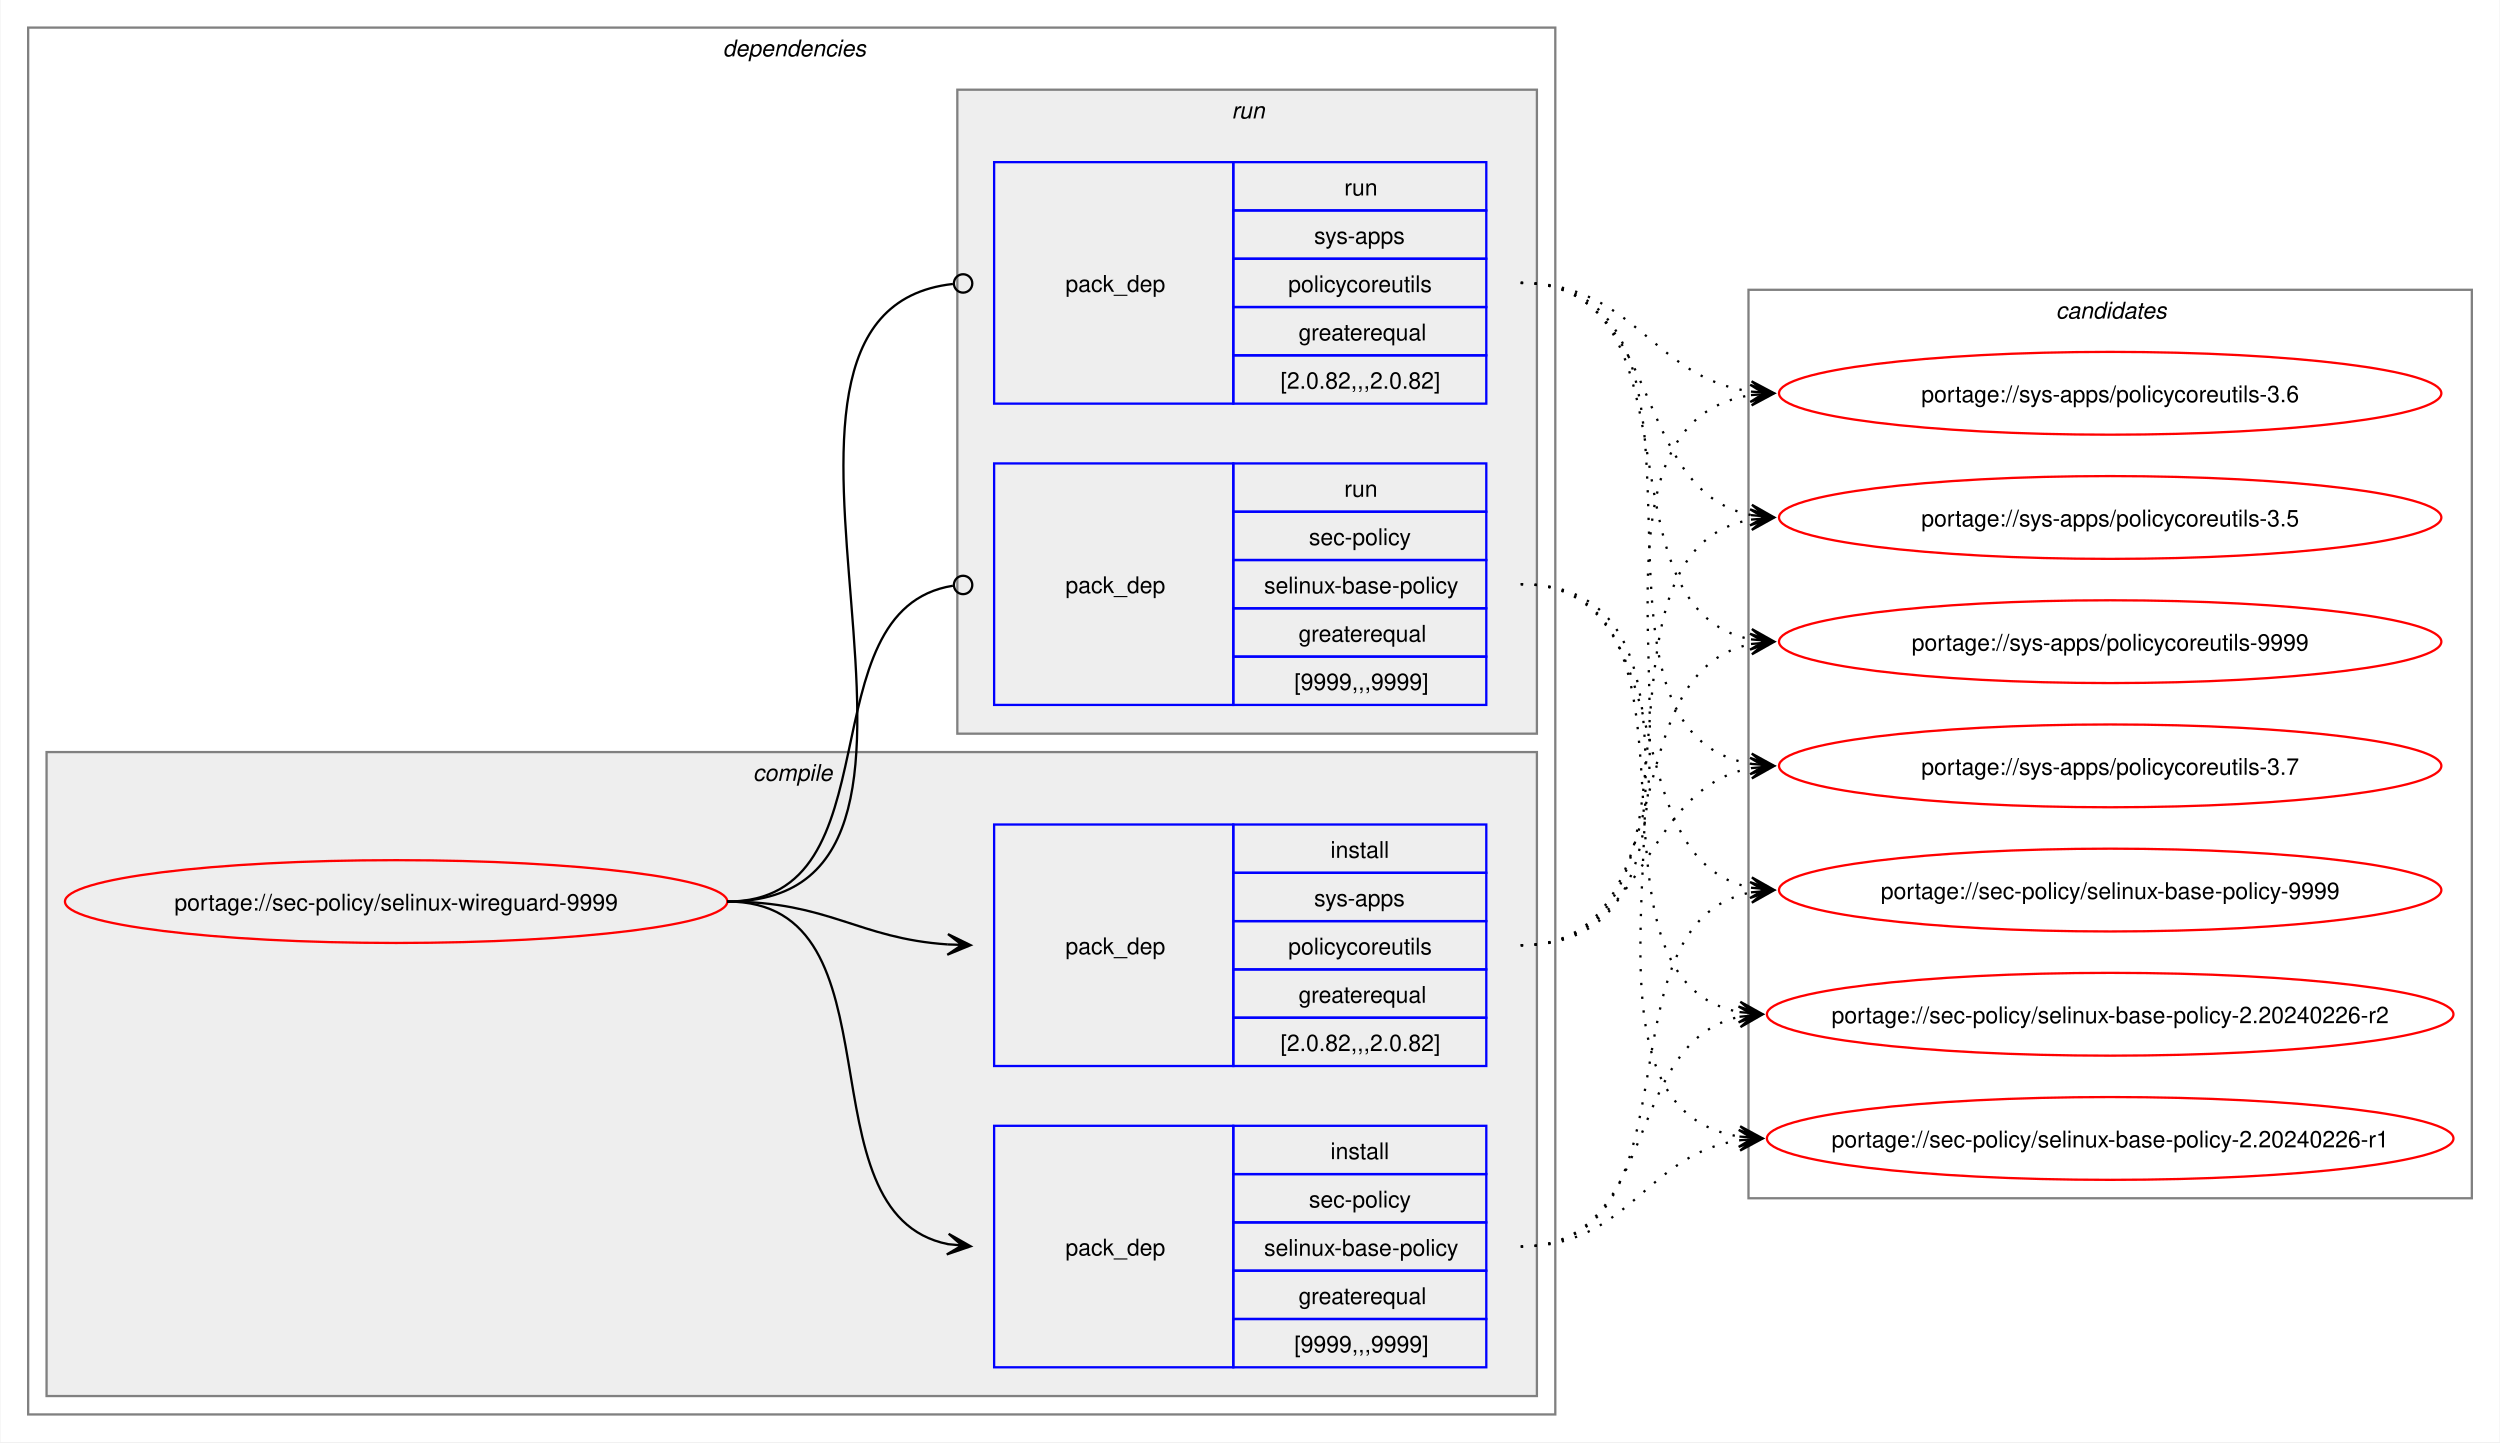
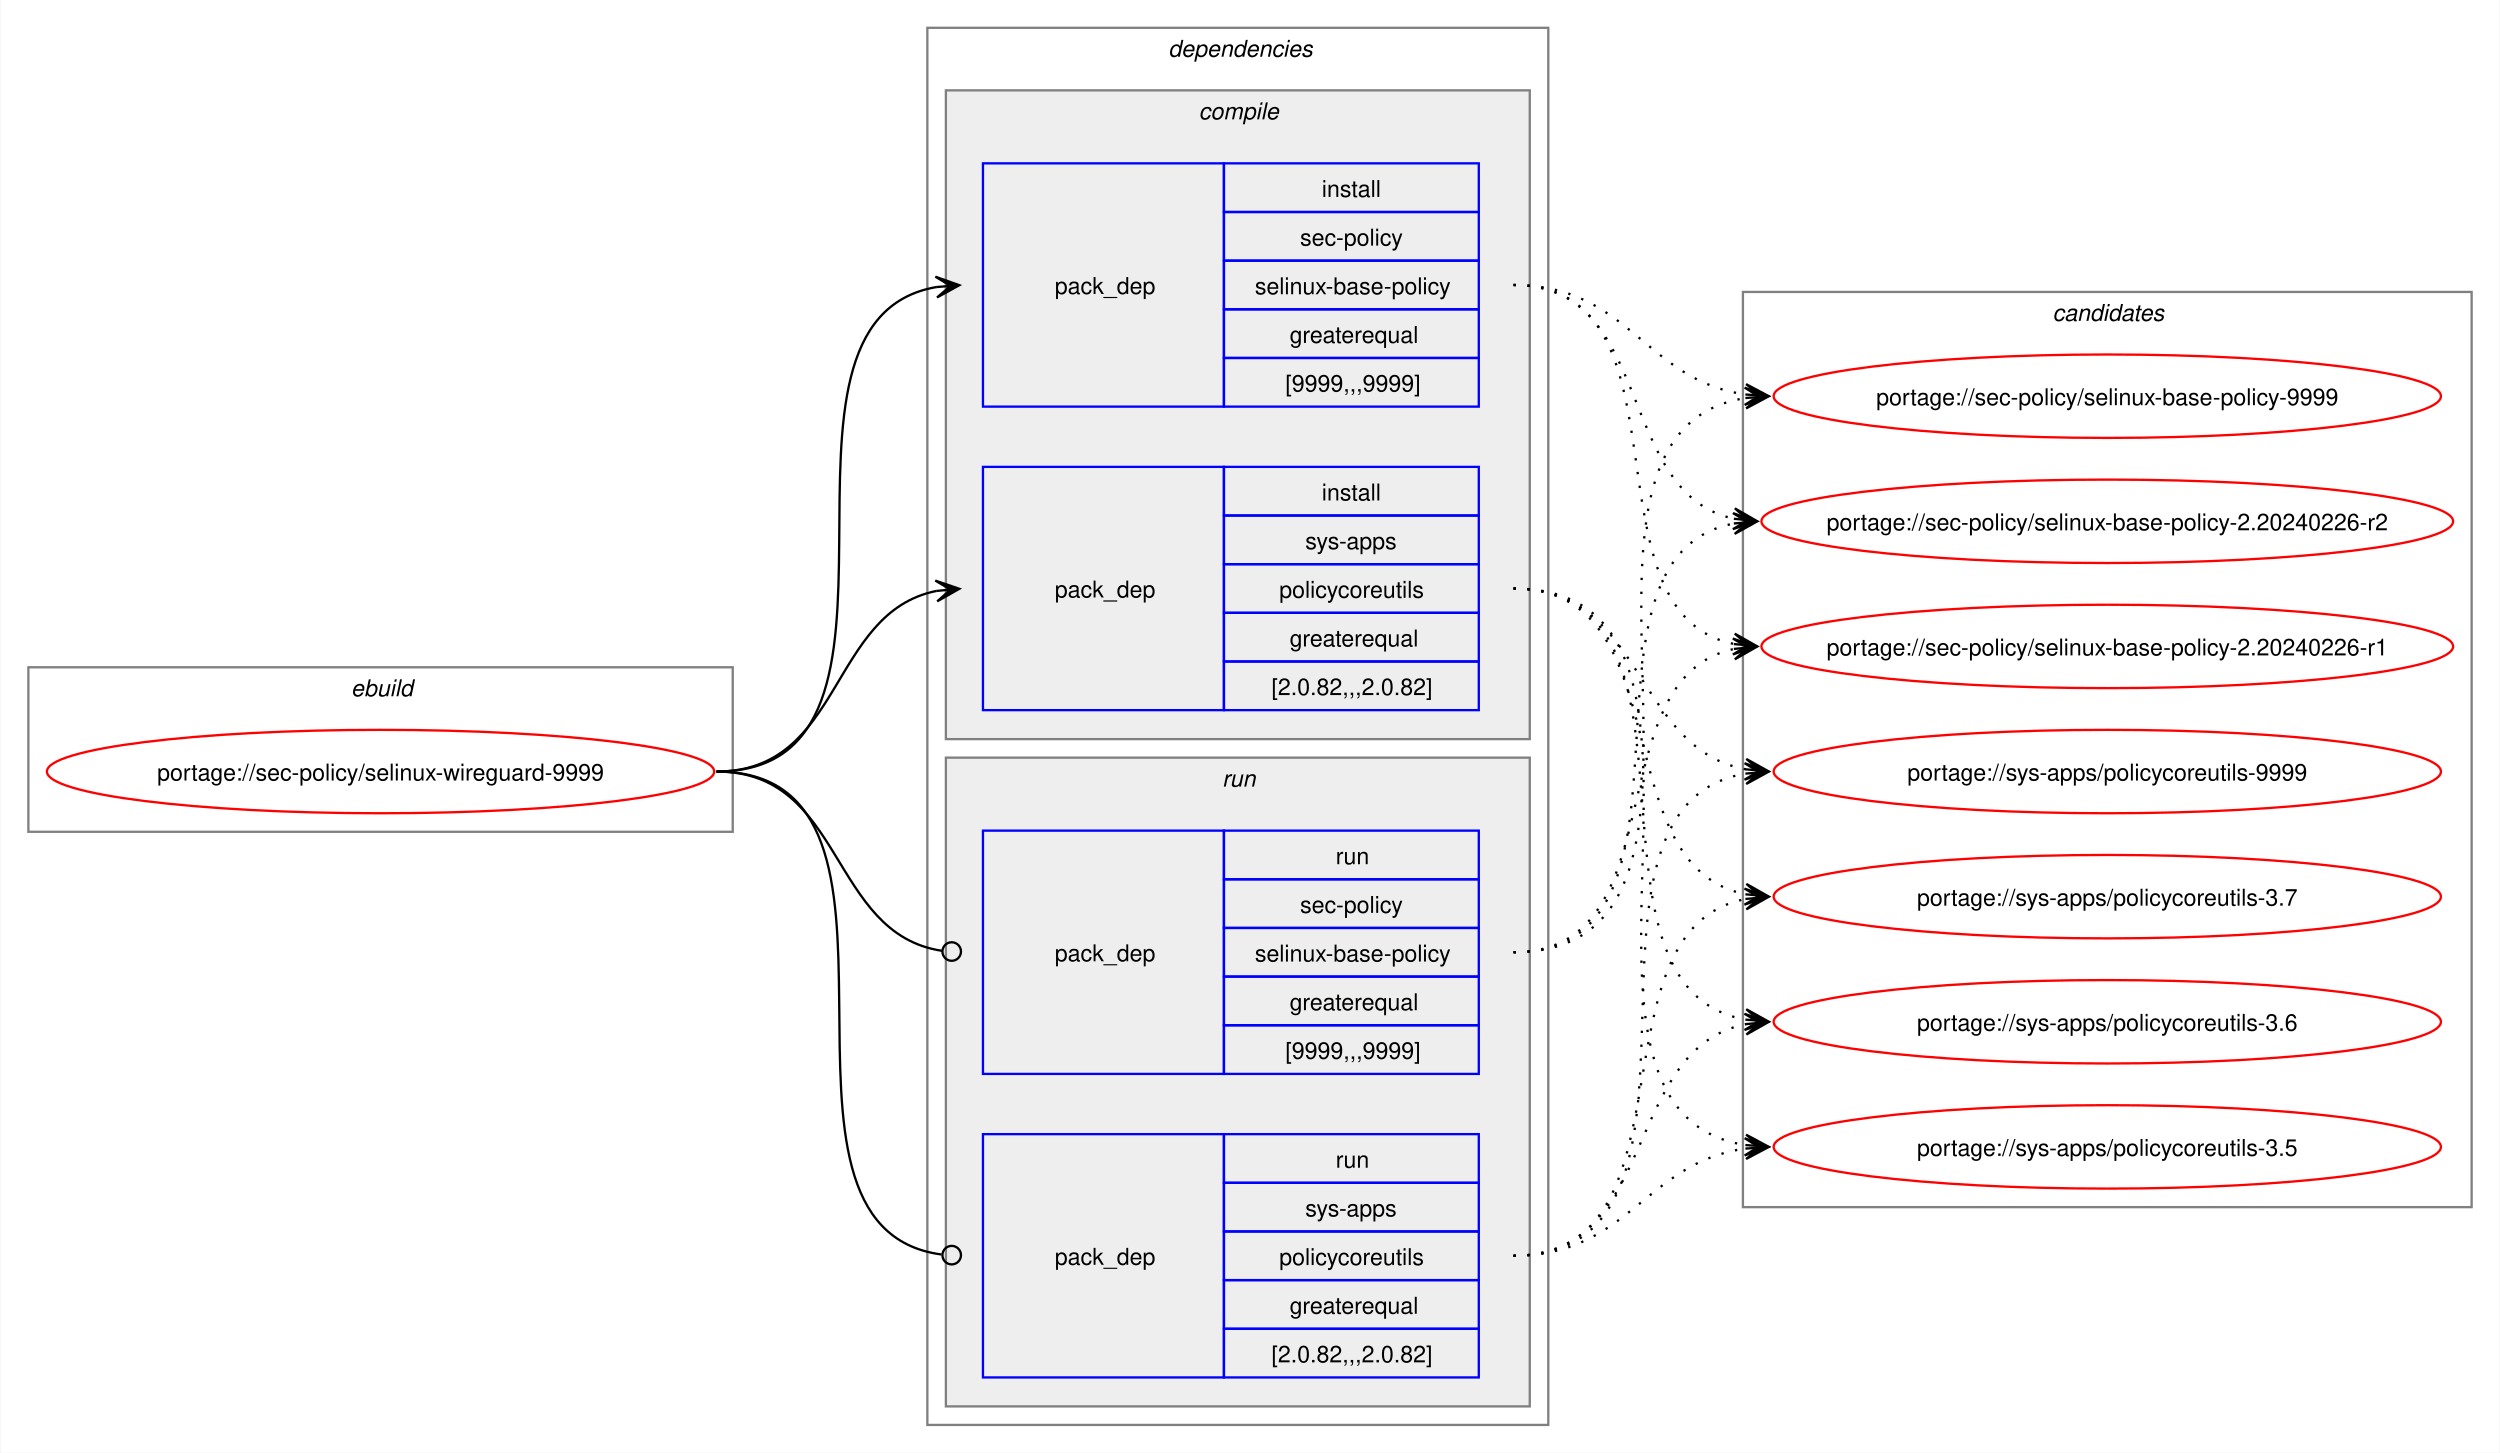
- <svg xmlns="http://www.w3.org/2000/svg" xmlns:xlink="http://www.w3.org/1999/xlink" width="1087pt" height="627pt" viewBox="0.00 0.00 1086.51 627.00">
+ <svg xmlns="http://www.w3.org/2000/svg" xmlns:xlink="http://www.w3.org/1999/xlink" width="1079pt" height="627pt" viewBox="0.00 0.00 1078.51 627.00">
  <g id="graph0" class="graph" transform="scale(1 1) rotate(0) translate(4 623)">
-     <polygon fill="white" stroke="none" points="-4,4 -4,-623 1082.51,-623 1082.51,4 -4,4" />
+     <polygon fill="white" stroke="none" points="-4,4 -4,-623 1074.51,-623 1074.51,4 -4,4" />
+     <g id="clust1" class="cluster">
+       <polygon fill="none" stroke="gray" points="8,-264 8,-335 312,-335 312,-264 8,-264" />
+       <text text-anchor="start" x="147.25" y="-322.5" font-family="Helvetica,sans-Serif" font-style="italic" font-size="10.00">ebuild</text>
+     </g>
    <g id="clust2" class="cluster">
-       <polygon fill="none" stroke="gray" points="8,-8 8,-611 672,-611 672,-8 8,-8" />
-       <text text-anchor="start" x="310" y="-598.5" font-family="Helvetica,sans-Serif" font-style="italic" font-size="10.00">dependencies</text>
+       <polygon fill="none" stroke="gray" points="396,-8 396,-611 664,-611 664,-8 396,-8" />
+       <text text-anchor="start" x="500" y="-598.5" font-family="Helvetica,sans-Serif" font-style="italic" font-size="10.00">dependencies</text>
    </g>
    <g id="clust3" class="cluster">
-       <polygon fill="#eeeeee" stroke="gray" points="16,-16 16,-296 664,-296 664,-16 16,-16" />
-       <text text-anchor="start" x="323.12" y="-283.5" font-family="Helvetica,sans-Serif" font-style="italic" font-size="10.00">compile</text>
+       <polygon fill="#eeeeee" stroke="gray" points="404,-304 404,-584 656,-584 656,-304 404,-304" />
+       <text text-anchor="start" x="513.12" y="-571.5" font-family="Helvetica,sans-Serif" font-style="italic" font-size="10.00">compile</text>
    </g>
    <g id="clust7" class="cluster">
-       <polygon fill="#eeeeee" stroke="gray" points="412,-304 412,-584 664,-584 664,-304 412,-304" />
-       <text text-anchor="start" x="531.25" y="-571.5" font-family="Helvetica,sans-Serif" font-style="italic" font-size="10.00">run</text>
+       <polygon fill="#eeeeee" stroke="gray" points="404,-16 404,-296 656,-296 656,-16 404,-16" />
+       <text text-anchor="start" x="523.25" y="-283.5" font-family="Helvetica,sans-Serif" font-style="italic" font-size="10.00">run</text>
    </g>
    <g id="clust10" class="cluster">
-       <polygon fill="none" stroke="gray" points="756,-102 756,-497 1070.51,-497 1070.51,-102 756,-102" />
-       <text text-anchor="start" x="889.63" y="-484.5" font-family="Helvetica,sans-Serif" font-style="italic" font-size="10.00">candidates</text>
+       <polygon fill="none" stroke="gray" points="748,-102 748,-497 1062.51,-497 1062.51,-102 748,-102" />
+       <text text-anchor="start" x="881.63" y="-484.5" font-family="Helvetica,sans-Serif" font-style="italic" font-size="10.00">candidates</text>
    </g>
    <g id="node1" class="node">
      <g id="a_node1">
        <a xlink:href="../sec-policy/selinux-wireguard-9999.svg" xlink:title="portage://sec-policy/selinux-wireguard-9999">
-           <ellipse fill="none" stroke="red" cx="168" cy="-231" rx="144" ry="18" />
-           <text text-anchor="middle" x="168" y="-227.12" font-family="Helvetica,sans-Serif" font-size="10.00">portage://sec-policy/selinux-wireguard-9999</text>
+           <ellipse fill="none" stroke="red" cx="160" cy="-290" rx="144" ry="18" />
+           <text text-anchor="middle" x="160" y="-286.12" font-family="Helvetica,sans-Serif" font-size="10.00">portage://sec-policy/selinux-wireguard-9999</text>
        </a>
      </g>
    </g>
    <g id="node2" class="node">
-       <polygon fill="none" stroke="blue" points="428,-28.5 428,-133.5 532,-133.5 532,-28.5 428,-28.5" />
-       <text text-anchor="start" x="459" y="-77.12" font-family="Helvetica,sans-Serif" font-size="10.00">pack_dep</text>
-       <polygon fill="none" stroke="blue" points="532,-112.5 532,-133.5 642,-133.5 642,-112.5 532,-112.5" />
-       <text text-anchor="start" x="574.25" y="-119" font-family="Helvetica,sans-Serif" font-size="10.00">install</text>
-       <polygon fill="none" stroke="blue" points="532,-91.5 532,-112.5 642,-112.5 642,-91.5 532,-91.5" />
-       <text text-anchor="start" x="564.87" y="-98" font-family="Helvetica,sans-Serif" font-size="10.00">sec-policy</text>
-       <polygon fill="none" stroke="blue" points="532,-70.5 532,-91.5 642,-91.5 642,-70.5 532,-70.5" />
-       <text text-anchor="start" x="545.37" y="-77" font-family="Helvetica,sans-Serif" font-size="10.00">selinux-base-policy</text>
-       <polygon fill="none" stroke="blue" points="532,-49.5 532,-70.5 642,-70.5 642,-49.5 532,-49.5" />
-       <text text-anchor="start" x="560.37" y="-56" font-family="Helvetica,sans-Serif" font-size="10.00">greaterequal</text>
-       <polygon fill="none" stroke="blue" points="532,-28.5 532,-49.5 642,-49.5 642,-28.5 532,-28.5" />
-       <text text-anchor="start" x="558.5" y="-35" font-family="Helvetica,sans-Serif" font-size="10.00">[9999,,,9999]</text>
+       <polygon fill="none" stroke="blue" points="420,-447.5 420,-552.5 524,-552.5 524,-447.5 420,-447.5" />
+       <text text-anchor="start" x="451" y="-496.12" font-family="Helvetica,sans-Serif" font-size="10.00">pack_dep</text>
+       <polygon fill="none" stroke="blue" points="524,-531.5 524,-552.5 634,-552.5 634,-531.5 524,-531.5" />
+       <text text-anchor="start" x="566.25" y="-538" font-family="Helvetica,sans-Serif" font-size="10.00">install</text>
+       <polygon fill="none" stroke="blue" points="524,-510.5 524,-531.5 634,-531.5 634,-510.5 524,-510.5" />
+       <text text-anchor="start" x="556.87" y="-517" font-family="Helvetica,sans-Serif" font-size="10.00">sec-policy</text>
+       <polygon fill="none" stroke="blue" points="524,-489.5 524,-510.5 634,-510.5 634,-489.5 524,-489.5" />
+       <text text-anchor="start" x="537.37" y="-496" font-family="Helvetica,sans-Serif" font-size="10.00">selinux-base-policy</text>
+       <polygon fill="none" stroke="blue" points="524,-468.5 524,-489.5 634,-489.5 634,-468.5 524,-468.5" />
+       <text text-anchor="start" x="552.37" y="-475" font-family="Helvetica,sans-Serif" font-size="10.00">greaterequal</text>
+       <polygon fill="none" stroke="blue" points="524,-447.5 524,-468.5 634,-468.5 634,-447.5 524,-447.5" />
+       <text text-anchor="start" x="550.5" y="-454" font-family="Helvetica,sans-Serif" font-size="10.00">[9999,,,9999]</text>
    </g>
    <g id="edge1" class="edge">
-       <path fill="none" stroke="black" d="M312,-231C389.89,-231 342.32,-95.29 407.96,-82.04" />
-       <polygon fill="black" stroke="black" points="417.79,-81.11 408.25,-86.53 414.02,-81.47 407.83,-82.05 407.83,-82.05 407.83,-82.05 414.02,-81.47 407.41,-77.57 417.79,-81.11" />
+       <path fill="none" stroke="black" d="M305,-290C405.57,-290 314,-484.31 399.94,-499.11" />
+       <polygon fill="black" stroke="black" points="409.79,-499.9 399.46,-503.59 406.02,-499.6 399.82,-499.1 399.82,-499.1 399.82,-499.1 406.02,-499.6 400.18,-494.61 409.79,-499.9" />
    </g>
    <g id="node3" class="node">
-       <polygon fill="none" stroke="blue" points="428,-159.5 428,-264.5 532,-264.5 532,-159.5 428,-159.5" />
-       <text text-anchor="start" x="459" y="-208.12" font-family="Helvetica,sans-Serif" font-size="10.00">pack_dep</text>
-       <polygon fill="none" stroke="blue" points="532,-243.5 532,-264.5 642,-264.5 642,-243.5 532,-243.5" />
-       <text text-anchor="start" x="574.25" y="-250" font-family="Helvetica,sans-Serif" font-size="10.00">install</text>
-       <polygon fill="none" stroke="blue" points="532,-222.5 532,-243.5 642,-243.5 642,-222.5 532,-222.5" />
-       <text text-anchor="start" x="567.12" y="-229" font-family="Helvetica,sans-Serif" font-size="10.00">sys-apps</text>
-       <polygon fill="none" stroke="blue" points="532,-201.5 532,-222.5 642,-222.5 642,-201.5 532,-201.5" />
-       <text text-anchor="start" x="555.87" y="-208" font-family="Helvetica,sans-Serif" font-size="10.00">policycoreutils</text>
-       <polygon fill="none" stroke="blue" points="532,-180.5 532,-201.5 642,-201.5 642,-180.5 532,-180.5" />
-       <text text-anchor="start" x="560.37" y="-187" font-family="Helvetica,sans-Serif" font-size="10.00">greaterequal</text>
-       <polygon fill="none" stroke="blue" points="532,-159.5 532,-180.5 642,-180.5 642,-159.5 532,-159.5" />
-       <text text-anchor="start" x="552.5" y="-166" font-family="Helvetica,sans-Serif" font-size="10.00">[2.0.82,,,2.0.82]</text>
+       <polygon fill="none" stroke="blue" points="420,-316.5 420,-421.5 524,-421.5 524,-316.5 420,-316.5" />
+       <text text-anchor="start" x="451" y="-365.12" font-family="Helvetica,sans-Serif" font-size="10.00">pack_dep</text>
+       <polygon fill="none" stroke="blue" points="524,-400.5 524,-421.5 634,-421.5 634,-400.5 524,-400.5" />
+       <text text-anchor="start" x="566.25" y="-407" font-family="Helvetica,sans-Serif" font-size="10.00">install</text>
+       <polygon fill="none" stroke="blue" points="524,-379.5 524,-400.5 634,-400.5 634,-379.5 524,-379.5" />
+       <text text-anchor="start" x="559.12" y="-386" font-family="Helvetica,sans-Serif" font-size="10.00">sys-apps</text>
+       <polygon fill="none" stroke="blue" points="524,-358.5 524,-379.5 634,-379.5 634,-358.5 524,-358.5" />
+       <text text-anchor="start" x="547.87" y="-365" font-family="Helvetica,sans-Serif" font-size="10.00">policycoreutils</text>
+       <polygon fill="none" stroke="blue" points="524,-337.5 524,-358.5 634,-358.5 634,-337.5 524,-337.5" />
+       <text text-anchor="start" x="552.37" y="-344" font-family="Helvetica,sans-Serif" font-size="10.00">greaterequal</text>
+       <polygon fill="none" stroke="blue" points="524,-316.5 524,-337.5 634,-337.5 634,-316.5 524,-316.5" />
+       <text text-anchor="start" x="544.5" y="-323" font-family="Helvetica,sans-Serif" font-size="10.00">[2.0.82,,,2.0.82]</text>
    </g>
    <g id="edge2" class="edge">
-       <path fill="none" stroke="black" d="M312,-231C356.34,-231 368.74,-214.99 407.84,-212.36" />
-       <polygon fill="black" stroke="black" points="417.78,-212.04 407.93,-216.86 414,-212.16 407.79,-212.36 407.79,-212.36 407.79,-212.36 414,-212.16 407.64,-207.87 417.78,-212.04" />
+       <path fill="none" stroke="black" d="M305,-290C359.74,-290 353.49,-358.57 399.89,-367.94" />
+       <polygon fill="black" stroke="black" points="409.79,-368.88 399.41,-372.42 406.02,-368.53 399.83,-367.94 399.83,-367.94 399.83,-367.94 406.02,-368.53 400.26,-363.46 409.79,-368.88" />
    </g>
    <g id="node4" class="node">
-       <polygon fill="none" stroke="blue" points="428,-316.5 428,-421.5 532,-421.5 532,-316.5 428,-316.5" />
-       <text text-anchor="start" x="459" y="-365.12" font-family="Helvetica,sans-Serif" font-size="10.00">pack_dep</text>
-       <polygon fill="none" stroke="blue" points="532,-400.5 532,-421.5 642,-421.5 642,-400.5 532,-400.5" />
-       <text text-anchor="start" x="580.25" y="-407" font-family="Helvetica,sans-Serif" font-size="10.00">run</text>
-       <polygon fill="none" stroke="blue" points="532,-379.5 532,-400.5 642,-400.5 642,-379.5 532,-379.5" />
-       <text text-anchor="start" x="564.87" y="-386" font-family="Helvetica,sans-Serif" font-size="10.00">sec-policy</text>
-       <polygon fill="none" stroke="blue" points="532,-358.5 532,-379.5 642,-379.5 642,-358.5 532,-358.5" />
-       <text text-anchor="start" x="545.37" y="-365" font-family="Helvetica,sans-Serif" font-size="10.00">selinux-base-policy</text>
-       <polygon fill="none" stroke="blue" points="532,-337.5 532,-358.5 642,-358.5 642,-337.5 532,-337.5" />
-       <text text-anchor="start" x="560.37" y="-344" font-family="Helvetica,sans-Serif" font-size="10.00">greaterequal</text>
-       <polygon fill="none" stroke="blue" points="532,-316.5 532,-337.5 642,-337.5 642,-316.5 532,-316.5" />
-       <text text-anchor="start" x="558.5" y="-323" font-family="Helvetica,sans-Serif" font-size="10.00">[9999,,,9999]</text>
+       <polygon fill="none" stroke="blue" points="420,-159.5 420,-264.5 524,-264.5 524,-159.5 420,-159.5" />
+       <text text-anchor="start" x="451" y="-208.12" font-family="Helvetica,sans-Serif" font-size="10.00">pack_dep</text>
+       <polygon fill="none" stroke="blue" points="524,-243.5 524,-264.5 634,-264.5 634,-243.5 524,-243.5" />
+       <text text-anchor="start" x="572.25" y="-250" font-family="Helvetica,sans-Serif" font-size="10.00">run</text>
+       <polygon fill="none" stroke="blue" points="524,-222.5 524,-243.5 634,-243.5 634,-222.5 524,-222.5" />
+       <text text-anchor="start" x="556.87" y="-229" font-family="Helvetica,sans-Serif" font-size="10.00">sec-policy</text>
+       <polygon fill="none" stroke="blue" points="524,-201.5 524,-222.5 634,-222.5 634,-201.5 524,-201.5" />
+       <text text-anchor="start" x="537.37" y="-208" font-family="Helvetica,sans-Serif" font-size="10.00">selinux-base-policy</text>
+       <polygon fill="none" stroke="blue" points="524,-180.5 524,-201.5 634,-201.5 634,-180.5 524,-180.5" />
+       <text text-anchor="start" x="552.37" y="-187" font-family="Helvetica,sans-Serif" font-size="10.00">greaterequal</text>
+       <polygon fill="none" stroke="blue" points="524,-159.5 524,-180.5 634,-180.5 634,-159.5 524,-159.5" />
+       <text text-anchor="start" x="550.5" y="-166" font-family="Helvetica,sans-Serif" font-size="10.00">[9999,,,9999]</text>
    </g>
    <g id="edge3" class="edge">
-       <path fill="none" stroke="black" d="M312,-231C386.43,-231 345.13,-357.91 410.07,-368.32" />
-       <ellipse fill="none" stroke="black" cx="414.51" cy="-368.66" rx="4" ry="4" />
+       <path fill="none" stroke="black" d="M305,-290C360.41,-290 353.47,-220.01 402.31,-212.63" />
+       <ellipse fill="none" stroke="black" cx="406.51" cy="-212.32" rx="4" ry="4" />
    </g>
    <g id="node5" class="node">
-       <polygon fill="none" stroke="blue" points="428,-447.5 428,-552.5 532,-552.5 532,-447.5 428,-447.5" />
-       <text text-anchor="start" x="459" y="-496.12" font-family="Helvetica,sans-Serif" font-size="10.00">pack_dep</text>
-       <polygon fill="none" stroke="blue" points="532,-531.5 532,-552.5 642,-552.5 642,-531.5 532,-531.5" />
-       <text text-anchor="start" x="580.25" y="-538" font-family="Helvetica,sans-Serif" font-size="10.00">run</text>
-       <polygon fill="none" stroke="blue" points="532,-510.5 532,-531.5 642,-531.5 642,-510.5 532,-510.5" />
-       <text text-anchor="start" x="567.12" y="-517" font-family="Helvetica,sans-Serif" font-size="10.00">sys-apps</text>
-       <polygon fill="none" stroke="blue" points="532,-489.5 532,-510.5 642,-510.5 642,-489.5 532,-489.5" />
-       <text text-anchor="start" x="555.87" y="-496" font-family="Helvetica,sans-Serif" font-size="10.00">policycoreutils</text>
-       <polygon fill="none" stroke="blue" points="532,-468.5 532,-489.5 642,-489.5 642,-468.5 532,-468.5" />
-       <text text-anchor="start" x="560.37" y="-475" font-family="Helvetica,sans-Serif" font-size="10.00">greaterequal</text>
-       <polygon fill="none" stroke="blue" points="532,-447.5 532,-468.5 642,-468.5 642,-447.5 532,-447.5" />
-       <text text-anchor="start" x="552.5" y="-454" font-family="Helvetica,sans-Serif" font-size="10.00">[2.0.82,,,2.0.82]</text>
+       <polygon fill="none" stroke="blue" points="420,-28.5 420,-133.5 524,-133.5 524,-28.5 420,-28.5" />
+       <text text-anchor="start" x="451" y="-77.12" font-family="Helvetica,sans-Serif" font-size="10.00">pack_dep</text>
+       <polygon fill="none" stroke="blue" points="524,-112.5 524,-133.5 634,-133.5 634,-112.5 524,-112.5" />
+       <text text-anchor="start" x="572.25" y="-119" font-family="Helvetica,sans-Serif" font-size="10.00">run</text>
+       <polygon fill="none" stroke="blue" points="524,-91.5 524,-112.5 634,-112.5 634,-91.5 524,-91.5" />
+       <text text-anchor="start" x="559.12" y="-98" font-family="Helvetica,sans-Serif" font-size="10.00">sys-apps</text>
+       <polygon fill="none" stroke="blue" points="524,-70.5 524,-91.5 634,-91.5 634,-70.5 524,-70.5" />
+       <text text-anchor="start" x="547.87" y="-77" font-family="Helvetica,sans-Serif" font-size="10.00">policycoreutils</text>
+       <polygon fill="none" stroke="blue" points="524,-49.5 524,-70.5 634,-70.5 634,-49.5 524,-49.5" />
+       <text text-anchor="start" x="552.37" y="-56" font-family="Helvetica,sans-Serif" font-size="10.00">greaterequal</text>
+       <polygon fill="none" stroke="blue" points="524,-28.5 524,-49.5 634,-49.5 634,-28.5 524,-28.5" />
+       <text text-anchor="start" x="544.5" y="-35" font-family="Helvetica,sans-Serif" font-size="10.00">[2.0.82,,,2.0.82]</text>
    </g>
    <g id="edge4" class="edge">
-       <path fill="none" stroke="black" d="M312,-231C437.53,-231 297.51,-487.03 410.07,-499.53" />
-       <ellipse fill="none" stroke="black" cx="414.51" cy="-499.76" rx="4" ry="4" />
+       <path fill="none" stroke="black" d="M305,-290C406,-290 312.85,-93.46 402.1,-81.56" />
+       <ellipse fill="none" stroke="black" cx="406.51" cy="-81.28" rx="4" ry="4" />
    </g>
    <g id="node6" class="node">
      <g id="a_node6">
        <a xlink:href="../sec-policy/selinux-base-policy-9999.svg" xlink:title="portage://sec-policy/selinux-base-policy-9999">
-           <ellipse fill="none" stroke="red" cx="913.26" cy="-236" rx="144" ry="18" />
-           <text text-anchor="middle" x="913.26" y="-232.12" font-family="Helvetica,sans-Serif" font-size="10.00">portage://sec-policy/selinux-base-policy-9999</text>
+           <ellipse fill="none" stroke="red" cx="905.26" cy="-452" rx="144" ry="18" />
+           <text text-anchor="middle" x="905.26" y="-448.12" font-family="Helvetica,sans-Serif" font-size="10.00">portage://sec-policy/selinux-base-policy-9999</text>
        </a>
      </g>
    </g>
    <g id="edge5" class="edge">
-       <path fill="none" stroke="black" stroke-dasharray="1,5" d="M657,-81C737.82,-81 688.61,-221.81 757.24,-235.01" />
-       <polygon fill="black" stroke="black" points="767.04,-235.89 756.68,-239.48 763.28,-235.55 757.08,-235 757.08,-235 757.08,-235 763.28,-235.55 757.48,-230.51 767.04,-235.89" />
+       <path fill="none" stroke="black" stroke-dasharray="1,5" d="M649,-500C698.96,-500 705.63,-458.69 749.33,-452.72" />
+       <polygon fill="black" stroke="black" points="759.04,-452.08 749.36,-457.22 755.27,-452.33 749.06,-452.73 749.06,-452.73 749.06,-452.73 755.27,-452.33 748.77,-448.24 759.04,-452.08" />
    </g>
    <g id="node7" class="node">
      <g id="a_node7">
        <a xlink:href="../sec-policy/selinux-base-policy-2.20240226-r2.svg" xlink:title="portage://sec-policy/selinux-base-policy-2.20240226-r2">
-           <ellipse fill="none" stroke="red" cx="913.26" cy="-182" rx="149.26" ry="18" />
-           <text text-anchor="middle" x="913.26" y="-178.12" font-family="Helvetica,sans-Serif" font-size="10.00">portage://sec-policy/selinux-base-policy-2.20240226-r2</text>
+           <ellipse fill="none" stroke="red" cx="905.26" cy="-398" rx="149.26" ry="18" />
+           <text text-anchor="middle" x="905.26" y="-394.12" font-family="Helvetica,sans-Serif" font-size="10.00">portage://sec-policy/selinux-base-policy-2.20240226-r2</text>
        </a>
      </g>
    </g>
    <g id="edge6" class="edge">
-       <path fill="none" stroke="black" stroke-dasharray="1,5" d="M657,-81C718.21,-81 700.69,-170.14 752.36,-180.93" />
-       <polygon fill="black" stroke="black" points="762.04,-181.88 751.65,-185.39 758.28,-181.51 752.09,-180.91 752.09,-180.91 752.09,-180.91 758.28,-181.51 752.53,-176.43 762.04,-181.88" />
+       <path fill="none" stroke="black" stroke-dasharray="1,5" d="M649,-500C710.5,-500 692.45,-409.98 744.32,-399.08" />
+       <polygon fill="black" stroke="black" points="754.04,-398.12 744.53,-403.58 750.28,-398.49 744.09,-399.1 744.09,-399.1 744.09,-399.1 750.28,-398.49 743.65,-394.62 754.04,-398.12" />
    </g>
    <g id="node8" class="node">
      <g id="a_node8">
        <a xlink:href="../sec-policy/selinux-base-policy-2.20240226-r1.svg" xlink:title="portage://sec-policy/selinux-base-policy-2.20240226-r1">
-           <ellipse fill="none" stroke="red" cx="913.26" cy="-128" rx="149.26" ry="18" />
-           <text text-anchor="middle" x="913.26" y="-124.12" font-family="Helvetica,sans-Serif" font-size="10.00">portage://sec-policy/selinux-base-policy-2.20240226-r1</text>
+           <ellipse fill="none" stroke="red" cx="905.26" cy="-344" rx="149.26" ry="18" />
+           <text text-anchor="middle" x="905.26" y="-340.12" font-family="Helvetica,sans-Serif" font-size="10.00">portage://sec-policy/selinux-base-policy-2.20240226-r1</text>
        </a>
      </g>
    </g>
    <g id="edge7" class="edge">
-       <path fill="none" stroke="black" stroke-dasharray="1,5" d="M657,-81C704.7,-81 710.88,-121.11 752.26,-127.22" />
-       <polygon fill="black" stroke="black" points="762.04,-127.91 751.75,-131.7 758.27,-127.65 752.06,-127.21 752.06,-127.21 752.06,-127.21 758.27,-127.65 752.38,-122.72 762.04,-127.91" />
+       <path fill="none" stroke="black" stroke-dasharray="1,5" d="M649,-500C728.96,-500 676.82,-358.28 744.39,-345" />
+       <polygon fill="black" stroke="black" points="754.04,-344.11 744.49,-349.51 750.28,-344.46 744.08,-345.02 744.08,-345.02 744.08,-345.02 750.28,-344.46 743.67,-340.54 754.04,-344.11" />
    </g>
    <g id="node9" class="node">
      <g id="a_node9">
        <a xlink:href="../sys-apps/policycoreutils-9999.svg" xlink:title="portage://sys-apps/policycoreutils-9999">
-           <ellipse fill="none" stroke="red" cx="913.26" cy="-344" rx="144" ry="18" />
-           <text text-anchor="middle" x="913.26" y="-340.12" font-family="Helvetica,sans-Serif" font-size="10.00">portage://sys-apps/policycoreutils-9999</text>
+           <ellipse fill="none" stroke="red" cx="905.26" cy="-290" rx="144" ry="18" />
+           <text text-anchor="middle" x="905.26" y="-286.12" font-family="Helvetica,sans-Serif" font-size="10.00">portage://sys-apps/policycoreutils-9999</text>
        </a>
      </g>
    </g>
    <g id="edge8" class="edge">
-       <path fill="none" stroke="black" stroke-dasharray="1,5" d="M657,-212C729.83,-212 695.51,-330.93 757.46,-343.01" />
-       <polygon fill="black" stroke="black" points="767.04,-343.89 756.67,-347.46 763.28,-343.55 757.08,-342.98 757.08,-342.98 757.08,-342.98 763.28,-343.55 757.49,-338.5 767.04,-343.89" />
+       <path fill="none" stroke="black" stroke-dasharray="1,5" d="M649,-369C705.74,-369 700.61,-299.86 749.37,-290.94" />
+       <polygon fill="black" stroke="black" points="759.04,-290.11 749.47,-295.45 755.27,-290.43 749.08,-290.97 749.08,-290.97 749.08,-290.97 755.27,-290.43 748.69,-286.48 759.04,-290.11" />
    </g>
    <g id="node10" class="node">
      <g id="a_node10">
        <a xlink:href="../sys-apps/policycoreutils-3.7.svg" xlink:title="portage://sys-apps/policycoreutils-3.7">
-           <ellipse fill="none" stroke="red" cx="913.26" cy="-290" rx="144" ry="18" />
-           <text text-anchor="middle" x="913.26" y="-286.12" font-family="Helvetica,sans-Serif" font-size="10.00">portage://sys-apps/policycoreutils-3.7</text>
+           <ellipse fill="none" stroke="red" cx="905.26" cy="-236" rx="144" ry="18" />
+           <text text-anchor="middle" x="905.26" y="-232.12" font-family="Helvetica,sans-Serif" font-size="10.00">portage://sys-apps/policycoreutils-3.7</text>
        </a>
      </g>
    </g>
    <g id="edge9" class="edge">
-       <path fill="none" stroke="black" stroke-dasharray="1,5" d="M657,-212C713.38,-212 708.82,-279.98 757.11,-289.01" />
-       <polygon fill="black" stroke="black" points="767.04,-289.89 756.68,-293.49 763.27,-289.56 757.08,-289.01 757.08,-289.01 757.08,-289.01 763.27,-289.56 757.48,-284.53 767.04,-289.89" />
+       <path fill="none" stroke="black" stroke-dasharray="1,5" d="M649,-369C722.15,-369 687.24,-249.16 749.41,-236.99" />
+       <polygon fill="black" stroke="black" points="759.04,-236.11 749.49,-241.51 755.28,-236.46 749.08,-237.02 749.08,-237.02 749.08,-237.02 755.28,-236.46 748.67,-232.54 759.04,-236.11" />
    </g>
    <g id="node11" class="node">
      <g id="a_node11">
        <a xlink:href="../sys-apps/policycoreutils-3.6.svg" xlink:title="portage://sys-apps/policycoreutils-3.6">
-           <ellipse fill="none" stroke="red" cx="913.26" cy="-452" rx="144" ry="18" />
-           <text text-anchor="middle" x="913.26" y="-448.12" font-family="Helvetica,sans-Serif" font-size="10.00">portage://sys-apps/policycoreutils-3.6</text>
+           <ellipse fill="none" stroke="red" cx="905.26" cy="-182" rx="144" ry="18" />
+           <text text-anchor="middle" x="905.26" y="-178.12" font-family="Helvetica,sans-Serif" font-size="10.00">portage://sys-apps/policycoreutils-3.6</text>
        </a>
      </g>
    </g>
    <g id="edge10" class="edge">
-       <path fill="none" stroke="black" stroke-dasharray="1,5" d="M657,-212C770.67,-212 658.65,-436.33 757.33,-451.22" />
-       <polygon fill="black" stroke="black" points="767.04,-451.91 756.75,-455.69 763.27,-451.65 757.07,-451.21 757.07,-451.21 757.07,-451.21 763.27,-451.65 757.38,-446.72 767.04,-451.91" />
+       <path fill="none" stroke="black" stroke-dasharray="1,5" d="M649,-369C741.74,-369 669.99,-197.03 749.23,-182.92" />
+       <polygon fill="black" stroke="black" points="759.04,-182.1 749.45,-187.42 755.27,-182.42 749.08,-182.93 749.08,-182.93 749.08,-182.93 755.27,-182.42 748.7,-178.45 759.04,-182.1" />
    </g>
    <g id="node12" class="node">
      <g id="a_node12">
        <a xlink:href="../sys-apps/policycoreutils-3.5.svg" xlink:title="portage://sys-apps/policycoreutils-3.5">
-           <ellipse fill="none" stroke="red" cx="913.26" cy="-398" rx="144" ry="18" />
-           <text text-anchor="middle" x="913.26" y="-394.12" font-family="Helvetica,sans-Serif" font-size="10.00">portage://sys-apps/policycoreutils-3.5</text>
+           <ellipse fill="none" stroke="red" cx="905.26" cy="-128" rx="144" ry="18" />
+           <text text-anchor="middle" x="905.26" y="-124.12" font-family="Helvetica,sans-Serif" font-size="10.00">portage://sys-apps/policycoreutils-3.5</text>
        </a>
      </g>
    </g>
    <g id="edge11" class="edge">
-       <path fill="none" stroke="black" stroke-dasharray="1,5" d="M657,-212C749.38,-212 678.31,-383.06 757.28,-397.09" />
-       <polygon fill="black" stroke="black" points="767.04,-397.9 756.7,-401.55 763.27,-397.59 757.08,-397.07 757.08,-397.07 757.08,-397.07 763.27,-397.59 757.45,-392.59 767.04,-397.9" />
+       <path fill="none" stroke="black" stroke-dasharray="1,5" d="M649,-369C763.06,-369 650.29,-143.74 749.29,-128.78" />
+       <polygon fill="black" stroke="black" points="759.04,-128.09 749.38,-133.28 755.27,-128.35 749.07,-128.8 749.07,-128.8 749.07,-128.8 755.27,-128.35 748.75,-124.31 759.04,-128.09" />
    </g>
    <g id="edge12" class="edge">
-       <path fill="none" stroke="black" stroke-dasharray="1,5" d="M657,-369C730.15,-369 695.24,-249.16 757.41,-236.99" />
-       <polygon fill="black" stroke="black" points="767.04,-236.11 757.49,-241.51 763.28,-236.46 757.08,-237.02 757.08,-237.02 757.08,-237.02 763.28,-236.46 756.67,-232.54 767.04,-236.11" />
+       <path fill="none" stroke="black" stroke-dasharray="1,5" d="M649,-212C762.67,-212 650.65,-436.33 749.33,-451.22" />
+       <polygon fill="black" stroke="black" points="759.04,-451.91 748.75,-455.69 755.27,-451.65 749.07,-451.21 749.07,-451.21 749.07,-451.21 755.27,-451.65 749.38,-446.72 759.04,-451.91" />
    </g>
    <g id="edge13" class="edge">
-       <path fill="none" stroke="black" stroke-dasharray="1,5" d="M657,-369C748.67,-369 674.33,-197.03 752.38,-182.92" />
-       <polygon fill="black" stroke="black" points="762.04,-182.1 752.46,-187.43 758.27,-182.42 752.08,-182.94 752.08,-182.94 752.08,-182.94 758.27,-182.42 751.7,-178.46 762.04,-182.1" />
+       <path fill="none" stroke="black" stroke-dasharray="1,5" d="M649,-212C740.3,-212 666.65,-383.06 744.42,-397.09" />
+       <polygon fill="black" stroke="black" points="754.04,-397.9 743.7,-401.54 750.27,-397.58 744.08,-397.06 744.08,-397.06 744.08,-397.06 750.27,-397.58 744.45,-392.57 754.04,-397.9" />
    </g>
    <g id="edge14" class="edge">
-       <path fill="none" stroke="black" stroke-dasharray="1,5" d="M657,-369C770.06,-369 654.65,-144.19 752.09,-128.83" />
-       <polygon fill="black" stroke="black" points="762.04,-128.09 752.4,-133.31 758.27,-128.37 752.07,-128.83 752.07,-128.83 752.07,-128.83 758.27,-128.37 751.74,-124.34 762.04,-128.09" />
+       <path fill="none" stroke="black" stroke-dasharray="1,5" d="M649,-212C720.34,-212 684.29,-330.45 744.3,-342.94" />
+       <polygon fill="black" stroke="black" points="754.04,-343.88 743.65,-347.4 750.28,-343.52 744.09,-342.92 744.09,-342.92 744.09,-342.92 750.28,-343.52 744.52,-338.44 754.04,-343.88" />
    </g>
    <g id="edge15" class="edge">
-       <path fill="none" stroke="black" stroke-dasharray="1,5" d="M657,-500C738.17,-500 688.32,-358.28 757.2,-345" />
-       <polygon fill="black" stroke="black" points="767.04,-344.11 757.49,-349.49 763.28,-344.45 757.08,-345.01 757.08,-345.01 757.08,-345.01 763.28,-344.45 756.68,-340.53 767.04,-344.11" />
+       <path fill="none" stroke="black" stroke-dasharray="1,5" d="M649,-81C750.22,-81 662.29,-274.38 749.1,-289.11" />
+       <polygon fill="black" stroke="black" points="759.04,-289.9 748.72,-293.6 755.27,-289.6 749.07,-289.11 749.07,-289.11 749.07,-289.11 755.27,-289.6 749.43,-284.63 759.04,-289.9" />
    </g>
    <g id="edge16" class="edge">
-       <path fill="none" stroke="black" stroke-dasharray="1,5" d="M657,-500C758.7,-500 669.77,-305.3 757.33,-290.85" />
-       <polygon fill="black" stroke="black" points="767.04,-290.09 757.42,-295.35 763.27,-290.39 757.07,-290.87 757.07,-290.87 757.07,-290.87 763.27,-290.39 756.72,-286.38 767.04,-290.09" />
+       <path fill="none" stroke="black" stroke-dasharray="1,5" d="M649,-81C729.82,-81 680.61,-221.81 749.24,-235.01" />
+       <polygon fill="black" stroke="black" points="759.04,-235.89 748.68,-239.48 755.28,-235.55 749.08,-235 749.08,-235 749.08,-235 755.28,-235.55 749.48,-230.51 759.04,-235.89" />
    </g>
    <g id="edge17" class="edge">
-       <path fill="none" stroke="black" stroke-dasharray="1,5" d="M657,-500C706.96,-500 713.63,-458.69 757.33,-452.72" />
-       <polygon fill="black" stroke="black" points="767.04,-452.08 757.36,-457.22 763.27,-452.33 757.06,-452.73 757.06,-452.73 757.06,-452.73 763.27,-452.33 756.77,-448.24 767.04,-452.08" />
+       <path fill="none" stroke="black" stroke-dasharray="1,5" d="M649,-81C711.87,-81 695.78,-170.51 749.4,-181" />
+       <polygon fill="black" stroke="black" points="759.04,-181.89 748.67,-185.45 755.28,-181.54 749.08,-180.97 749.08,-180.97 749.08,-180.97 755.28,-181.54 749.5,-176.49 759.04,-181.89" />
    </g>
    <g id="edge18" class="edge">
-       <path fill="none" stroke="black" stroke-dasharray="1,5" d="M657,-500C720.15,-500 703.55,-409.6 757.35,-399.01" />
-       <polygon fill="black" stroke="black" points="767.04,-398.11 757.5,-403.52 763.28,-398.46 757.08,-399.03 757.08,-399.03 757.08,-399.03 763.28,-398.46 756.67,-394.55 767.04,-398.11" />
+       <path fill="none" stroke="black" stroke-dasharray="1,5" d="M649,-81C698.69,-81 705.72,-121.28 749.09,-127.26" />
+       <polygon fill="black" stroke="black" points="759.04,-127.92 748.76,-131.75 755.27,-127.67 749.06,-127.26 749.06,-127.26 749.06,-127.26 755.27,-127.67 749.36,-122.77 759.04,-127.92" />
    </g>
  </g>
</svg>
